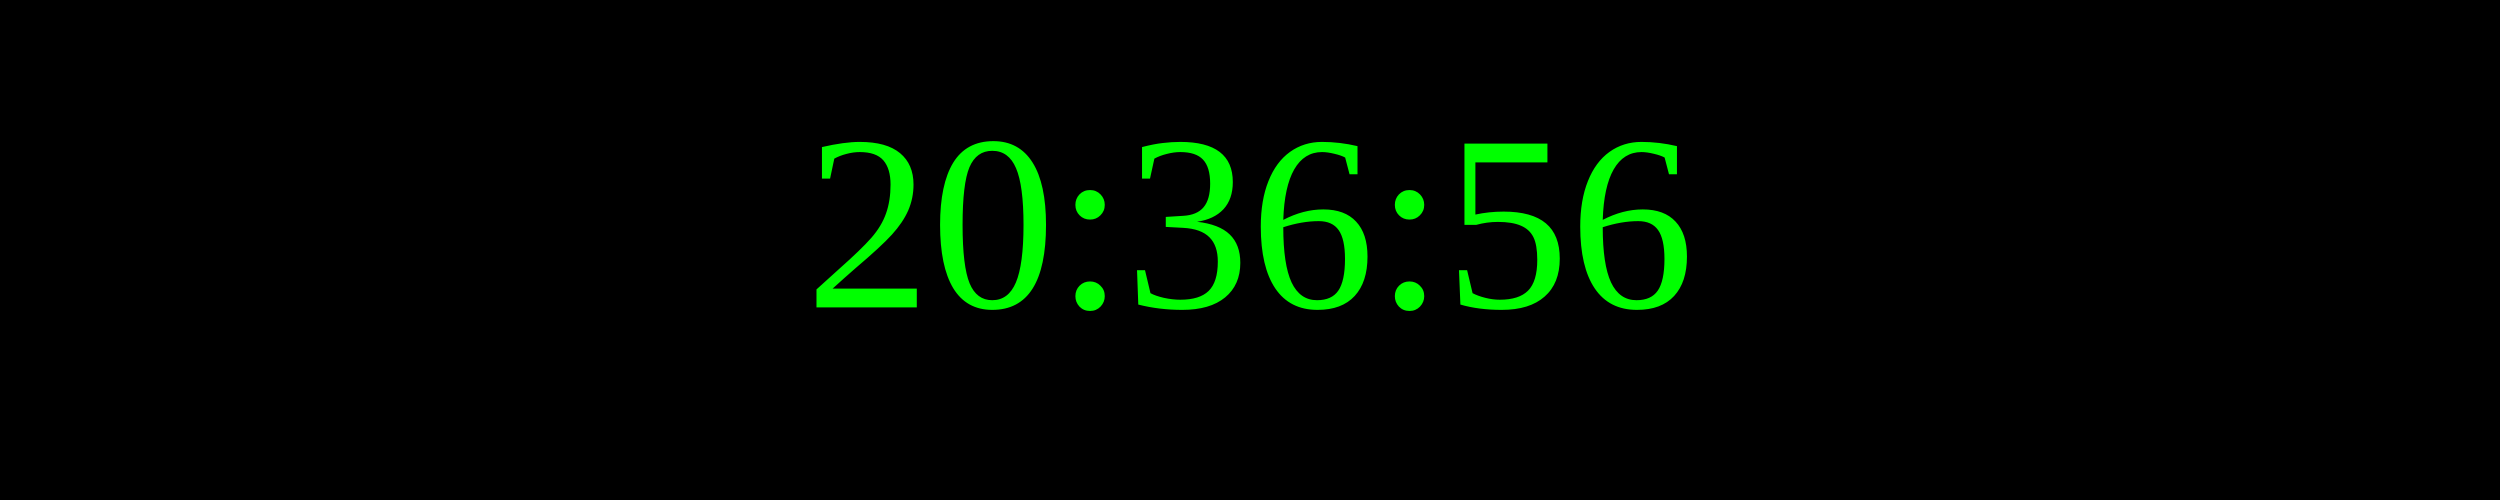
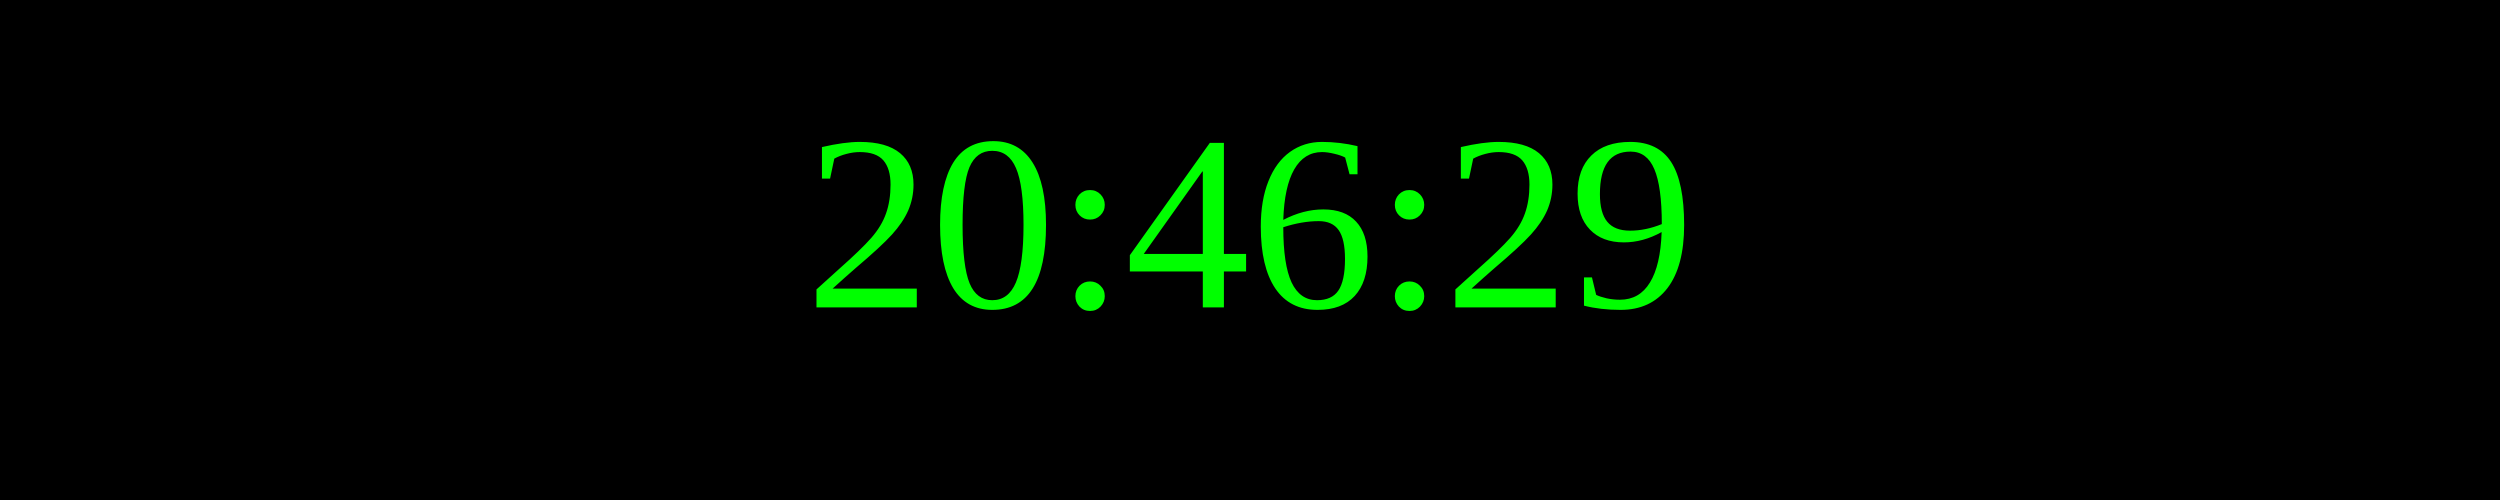
<svg xmlns="http://www.w3.org/2000/svg" width="250" height="50">
  <rect width="100%" height="100%" fill="black" />
  <text x="50%" y="50%" font-size="25" fill="lime" text-anchor="middle" dominant-baseline="middle">
- 20:36:56
+ 20:46:29
</text>
</svg>
